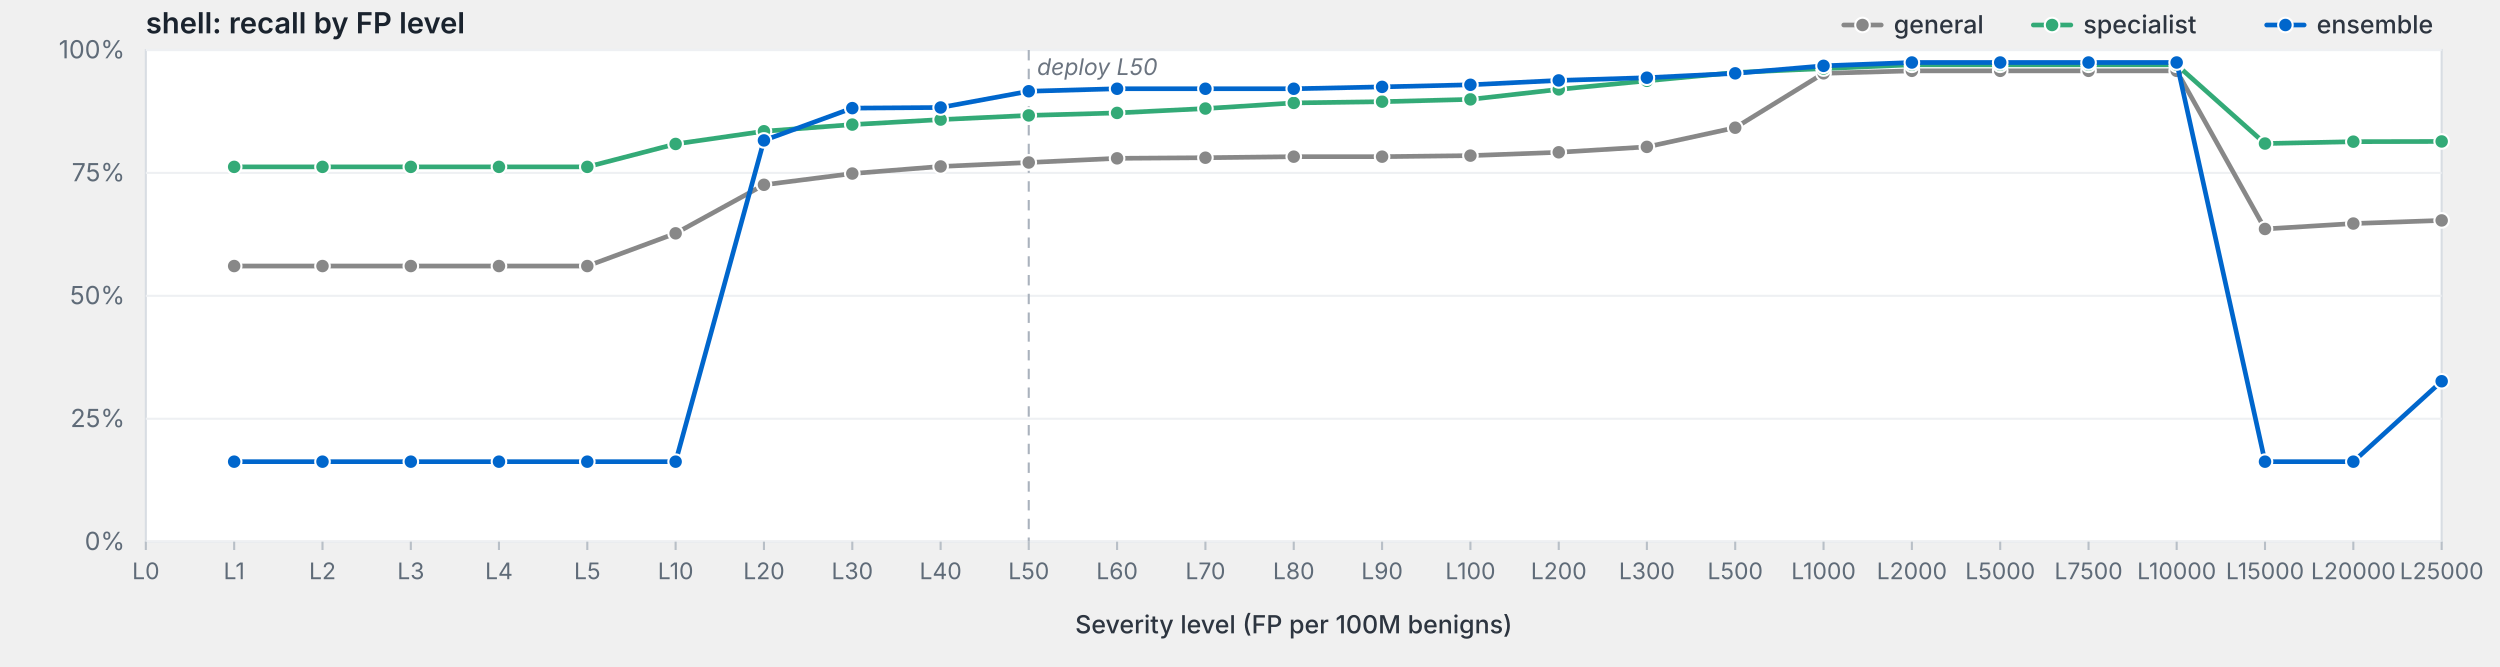
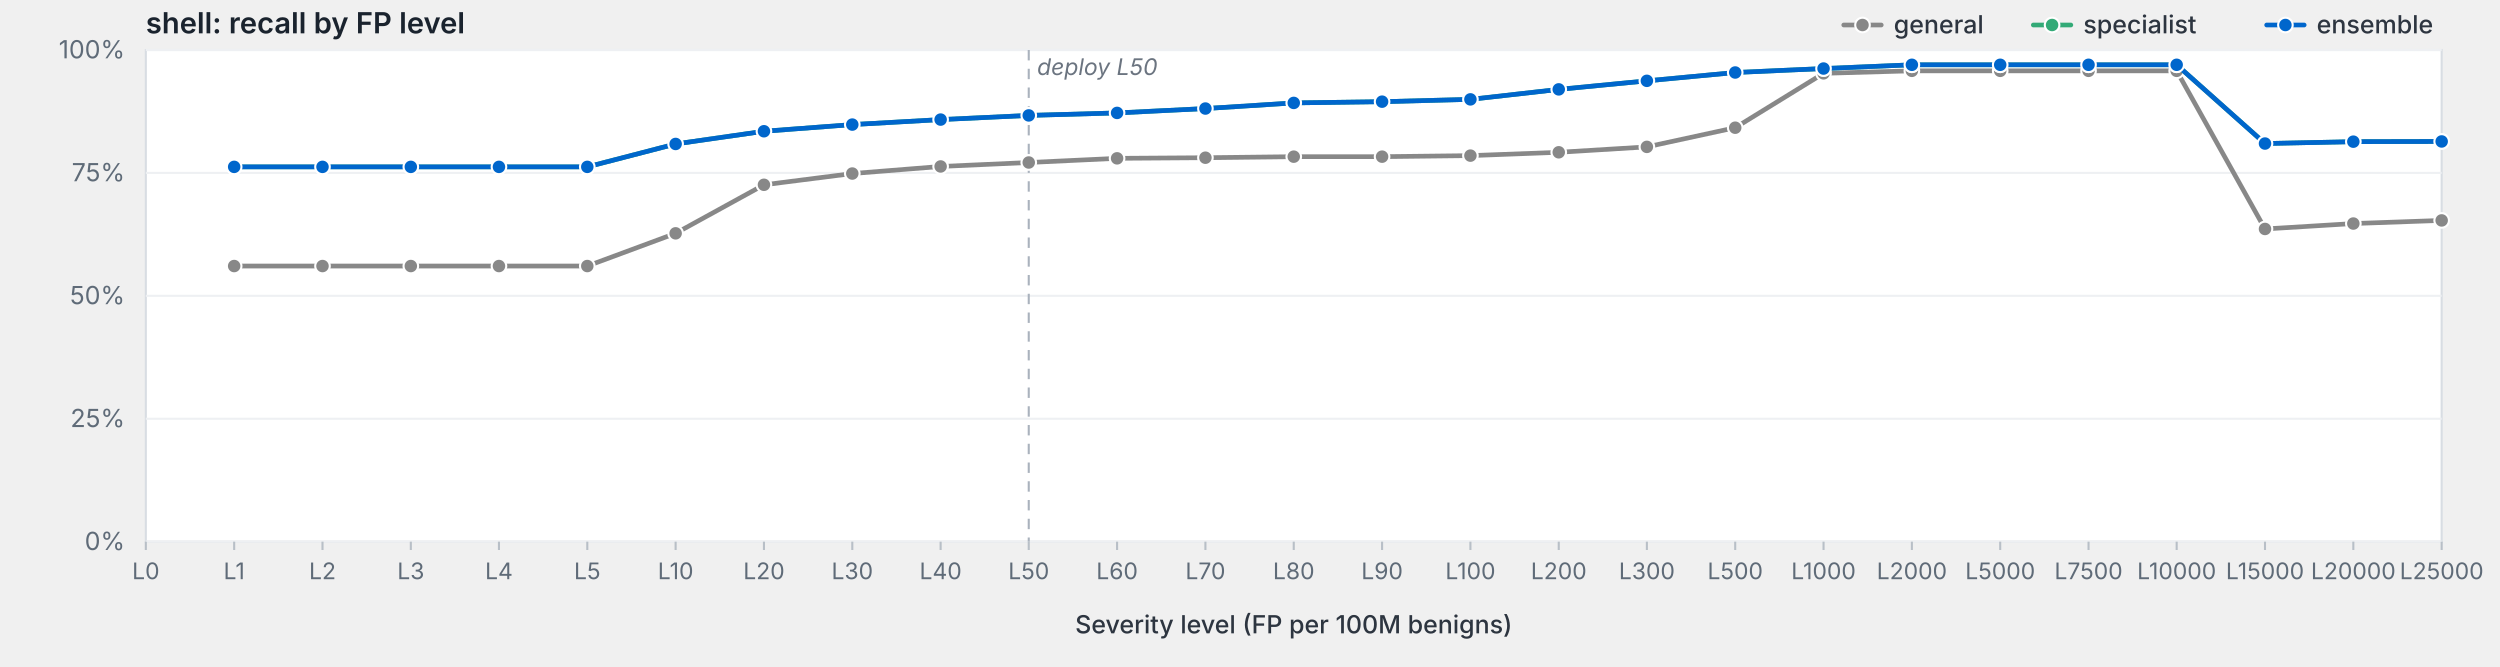
<svg xmlns="http://www.w3.org/2000/svg" viewBox="0 0 1200 320" width="1200" height="320" preserveAspectRatio="xMidYMid meet" role="img" aria-label="shell: recall by FP level">
  <style>svg { background: #fdfdfd; }.frame { fill: #fff; stroke: #d8dde3; stroke-width: 1; }.grid { stroke: #eef0f3; stroke-width: 1; }.tick { stroke: #b8bfc7; stroke-width: 1; }.axis-label { fill: #5f6b78; font-family: -apple-system, BlinkMacSystemFont, "Segoe UI", system-ui, sans-serif; font-size: 12px; }.x-label { fill: #5f6b78; font-family: -apple-system, BlinkMacSystemFont, "Segoe UI", system-ui, sans-serif; font-size: 11px; }.axis-title { fill: #2d3540; font-family: -apple-system, BlinkMacSystemFont, "Segoe UI", system-ui, sans-serif; font-size: 12px; font-weight: 500; }.title { fill: #1a232e; font-family: -apple-system, BlinkMacSystemFont, "Segoe UI", system-ui, sans-serif; font-size: 14px; font-weight: 600; }.deploy-marker { stroke: #aab2bd; stroke-width: 1; stroke-dasharray: 5,4; }.deploy-label { fill: #6b7480; font-family: -apple-system, BlinkMacSystemFont, "Segoe UI", system-ui, sans-serif; font-size: 11px; font-style: italic; }.curve { fill: none; stroke-width: 2.25; stroke-linejoin: round; stroke-linecap: round; }.marker { stroke: #fff; stroke-width: 1; }.legend-text { fill: #2d3540; font-family: -apple-system, BlinkMacSystemFont, "Segoe UI", system-ui, sans-serif; font-size: 12px; font-weight: 500; }</style>
  <text class="title" x="70" y="16">shell: recall by FP level</text>
  <rect class="frame" x="70" y="24" width="1102" height="236" />
  <line class="grid" x1="70" y1="260.0" x2="1172" y2="260.0" />
  <text class="axis-label" x="60" y="264.0" text-anchor="end">0%</text>
  <line class="grid" x1="70" y1="201.0" x2="1172" y2="201.0" />
  <text class="axis-label" x="60" y="205.0" text-anchor="end">25%</text>
  <line class="grid" x1="70" y1="142.0" x2="1172" y2="142.0" />
  <text class="axis-label" x="60" y="146.0" text-anchor="end">50%</text>
  <line class="grid" x1="70" y1="83.0" x2="1172" y2="83.0" />
  <text class="axis-label" x="60" y="87.0" text-anchor="end">75%</text>
  <line class="grid" x1="70" y1="24.0" x2="1172" y2="24.0" />
  <text class="axis-label" x="60" y="28.0" text-anchor="end">100%</text>
  <line class="deploy-marker" x1="493.8" y1="24" x2="493.8" y2="260" />
  <text class="deploy-label" x="497.8" y="36" text-anchor="start">deploy L50</text>
  <line class="tick" x1="70.0" y1="260" x2="70.0" y2="264" />
  <text class="x-label" x="70.0" y="278" text-anchor="middle">L0</text>
  <line class="tick" x1="112.4" y1="260" x2="112.4" y2="264" />
  <text class="x-label" x="112.4" y="278" text-anchor="middle">L1</text>
  <line class="tick" x1="154.8" y1="260" x2="154.8" y2="264" />
  <text class="x-label" x="154.8" y="278" text-anchor="middle">L2</text>
  <line class="tick" x1="197.2" y1="260" x2="197.2" y2="264" />
  <text class="x-label" x="197.2" y="278" text-anchor="middle">L3</text>
  <line class="tick" x1="239.5" y1="260" x2="239.5" y2="264" />
  <text class="x-label" x="239.5" y="278" text-anchor="middle">L4</text>
  <line class="tick" x1="281.9" y1="260" x2="281.9" y2="264" />
  <text class="x-label" x="281.9" y="278" text-anchor="middle">L5</text>
  <line class="tick" x1="324.3" y1="260" x2="324.3" y2="264" />
  <text class="x-label" x="324.3" y="278" text-anchor="middle">L10</text>
  <line class="tick" x1="366.7" y1="260" x2="366.7" y2="264" />
  <text class="x-label" x="366.7" y="278" text-anchor="middle">L20</text>
  <line class="tick" x1="409.1" y1="260" x2="409.1" y2="264" />
  <text class="x-label" x="409.1" y="278" text-anchor="middle">L30</text>
  <line class="tick" x1="451.5" y1="260" x2="451.5" y2="264" />
  <text class="x-label" x="451.5" y="278" text-anchor="middle">L40</text>
  <line class="tick" x1="493.8" y1="260" x2="493.8" y2="264" />
  <text class="x-label" x="493.8" y="278" text-anchor="middle">L50</text>
  <line class="tick" x1="536.2" y1="260" x2="536.2" y2="264" />
  <text class="x-label" x="536.2" y="278" text-anchor="middle">L60</text>
  <line class="tick" x1="578.6" y1="260" x2="578.6" y2="264" />
  <text class="x-label" x="578.6" y="278" text-anchor="middle">L70</text>
  <line class="tick" x1="621.0" y1="260" x2="621.0" y2="264" />
  <text class="x-label" x="621.0" y="278" text-anchor="middle">L80</text>
  <line class="tick" x1="663.4" y1="260" x2="663.4" y2="264" />
  <text class="x-label" x="663.4" y="278" text-anchor="middle">L90</text>
  <line class="tick" x1="705.8" y1="260" x2="705.8" y2="264" />
  <text class="x-label" x="705.8" y="278" text-anchor="middle">L100</text>
  <line class="tick" x1="748.2" y1="260" x2="748.2" y2="264" />
  <text class="x-label" x="748.2" y="278" text-anchor="middle">L200</text>
  <line class="tick" x1="790.5" y1="260" x2="790.5" y2="264" />
  <text class="x-label" x="790.5" y="278" text-anchor="middle">L300</text>
  <line class="tick" x1="832.9" y1="260" x2="832.9" y2="264" />
  <text class="x-label" x="832.9" y="278" text-anchor="middle">L500</text>
  <line class="tick" x1="875.3" y1="260" x2="875.3" y2="264" />
  <text class="x-label" x="875.3" y="278" text-anchor="middle">L1000</text>
  <line class="tick" x1="917.7" y1="260" x2="917.7" y2="264" />
  <text class="x-label" x="917.7" y="278" text-anchor="middle">L2000</text>
  <line class="tick" x1="960.1" y1="260" x2="960.1" y2="264" />
  <text class="x-label" x="960.1" y="278" text-anchor="middle">L5000</text>
  <line class="tick" x1="1002.5" y1="260" x2="1002.5" y2="264" />
  <text class="x-label" x="1002.5" y="278" text-anchor="middle">L7500</text>
  <line class="tick" x1="1044.8" y1="260" x2="1044.8" y2="264" />
  <text class="x-label" x="1044.8" y="278" text-anchor="middle">L10000</text>
  <line class="tick" x1="1087.2" y1="260" x2="1087.2" y2="264" />
  <text class="x-label" x="1087.2" y="278" text-anchor="middle">L15000</text>
  <line class="tick" x1="1129.6" y1="260" x2="1129.6" y2="264" />
  <text class="x-label" x="1129.6" y="278" text-anchor="middle">L20000</text>
  <line class="tick" x1="1172.0" y1="260" x2="1172.0" y2="264" />
  <text class="x-label" x="1172.0" y="278" text-anchor="middle">L25000</text>
  <text class="axis-title" x="621.0" y="304" text-anchor="middle">Severity level (FP per 100M benigns)</text>
  <path class="curve" d="M112.4,127.7 L154.8,127.7 L197.2,127.7 L239.5,127.7 L281.9,127.7 L324.3,112.0 L366.7,88.7 L409.1,83.3 L451.5,79.9 L493.8,78.0 L536.2,76.0 L578.6,75.7 L621.0,75.2 L663.4,75.2 L705.8,74.7 L748.2,73.1 L790.5,70.5 L832.9,61.3 L875.3,35.2 L917.7,34.0 L960.1,34.0 L1002.5,34.0 L1044.8,34.0 L1087.2,109.9 L1129.6,107.3 L1172.0,105.8" stroke="#888" />
  <circle class="marker" cx="112.4" cy="127.7" r="3.5" fill="#888" />
  <circle class="marker" cx="154.8" cy="127.7" r="3.5" fill="#888" />
  <circle class="marker" cx="197.2" cy="127.7" r="3.5" fill="#888" />
  <circle class="marker" cx="239.5" cy="127.7" r="3.5" fill="#888" />
  <circle class="marker" cx="281.9" cy="127.7" r="3.5" fill="#888" />
  <circle class="marker" cx="324.3" cy="112.0" r="3.5" fill="#888" />
  <circle class="marker" cx="366.7" cy="88.7" r="3.5" fill="#888" />
  <circle class="marker" cx="409.1" cy="83.3" r="3.5" fill="#888" />
  <circle class="marker" cx="451.5" cy="79.9" r="3.5" fill="#888" />
  <circle class="marker" cx="493.8" cy="78.0" r="3.5" fill="#888" />
  <circle class="marker" cx="536.2" cy="76.0" r="3.5" fill="#888" />
  <circle class="marker" cx="578.6" cy="75.7" r="3.5" fill="#888" />
  <circle class="marker" cx="621.0" cy="75.2" r="3.5" fill="#888" />
  <circle class="marker" cx="663.4" cy="75.2" r="3.5" fill="#888" />
  <circle class="marker" cx="705.8" cy="74.7" r="3.5" fill="#888" />
  <circle class="marker" cx="748.2" cy="73.1" r="3.5" fill="#888" />
  <circle class="marker" cx="790.5" cy="70.5" r="3.5" fill="#888" />
  <circle class="marker" cx="832.9" cy="61.3" r="3.5" fill="#888" />
  <circle class="marker" cx="875.3" cy="35.2" r="3.5" fill="#888" />
  <circle class="marker" cx="917.7" cy="34.0" r="3.5" fill="#888" />
  <circle class="marker" cx="960.1" cy="34.0" r="3.5" fill="#888" />
  <circle class="marker" cx="1002.5" cy="34.0" r="3.5" fill="#888" />
  <circle class="marker" cx="1044.8" cy="34.0" r="3.5" fill="#888" />
  <circle class="marker" cx="1087.2" cy="109.9" r="3.5" fill="#888" />
  <circle class="marker" cx="1129.6" cy="107.3" r="3.5" fill="#888" />
  <circle class="marker" cx="1172.0" cy="105.8" r="3.5" fill="#888" />
  <path class="curve" d="M112.4,80.1 L154.8,80.1 L197.2,80.1 L239.5,80.1 L281.9,80.1 L324.3,69.1 L366.7,63.0 L409.1,59.8 L451.5,57.4 L493.8,55.4 L536.2,54.2 L578.6,52.1 L621.0,49.4 L663.4,48.8 L705.8,47.7 L748.2,42.9 L790.5,38.8 L832.9,34.8 L875.3,32.9 L917.7,31.1 L960.1,31.1 L1002.5,31.1 L1044.8,31.1 L1087.2,68.9 L1129.6,68.0 L1172.0,67.9" stroke="#3a7" />
  <circle class="marker" cx="112.4" cy="80.1" r="3.5" fill="#3a7" />
  <circle class="marker" cx="154.8" cy="80.1" r="3.5" fill="#3a7" />
  <circle class="marker" cx="197.2" cy="80.1" r="3.5" fill="#3a7" />
  <circle class="marker" cx="239.5" cy="80.1" r="3.5" fill="#3a7" />
  <circle class="marker" cx="281.9" cy="80.1" r="3.5" fill="#3a7" />
  <circle class="marker" cx="324.3" cy="69.1" r="3.5" fill="#3a7" />
  <circle class="marker" cx="366.7" cy="63.0" r="3.5" fill="#3a7" />
  <circle class="marker" cx="409.1" cy="59.8" r="3.5" fill="#3a7" />
  <circle class="marker" cx="451.5" cy="57.4" r="3.5" fill="#3a7" />
  <circle class="marker" cx="493.8" cy="55.4" r="3.5" fill="#3a7" />
  <circle class="marker" cx="536.2" cy="54.2" r="3.5" fill="#3a7" />
  <circle class="marker" cx="578.6" cy="52.1" r="3.5" fill="#3a7" />
  <circle class="marker" cx="621.0" cy="49.4" r="3.5" fill="#3a7" />
  <circle class="marker" cx="663.4" cy="48.8" r="3.5" fill="#3a7" />
  <circle class="marker" cx="705.8" cy="47.7" r="3.5" fill="#3a7" />
  <circle class="marker" cx="748.2" cy="42.9" r="3.5" fill="#3a7" />
  <circle class="marker" cx="790.5" cy="38.8" r="3.5" fill="#3a7" />
  <circle class="marker" cx="832.9" cy="34.8" r="3.5" fill="#3a7" />
  <circle class="marker" cx="875.3" cy="32.9" r="3.5" fill="#3a7" />
  <circle class="marker" cx="917.7" cy="31.1" r="3.5" fill="#3a7" />
  <circle class="marker" cx="960.1" cy="31.1" r="3.5" fill="#3a7" />
  <circle class="marker" cx="1002.5" cy="31.1" r="3.5" fill="#3a7" />
  <circle class="marker" cx="1044.8" cy="31.1" r="3.5" fill="#3a7" />
  <circle class="marker" cx="1087.2" cy="68.9" r="3.5" fill="#3a7" />
  <circle class="marker" cx="1129.6" cy="68.0" r="3.5" fill="#3a7" />
  <circle class="marker" cx="1172.0" cy="67.9" r="3.5" fill="#3a7" />
-   <path class="curve" d="M112.4,221.6 L154.8,221.6 L197.2,221.6 L239.5,221.6 L281.9,221.6 L324.3,221.6 L366.7,67.4 L409.1,51.9 L451.5,51.6 L493.8,43.8 L536.2,42.6 L578.6,42.6 L621.0,42.6 L663.4,41.7 L705.8,40.7 L748.2,38.6 L790.5,37.3 L832.9,35.2 L875.3,31.6 L917.7,30.0 L960.1,30.0 L1002.5,30.0 L1044.8,30.0 L1087.2,221.6 L1129.6,221.6 L1172.0,183.0" stroke="#06c" />
-   <circle class="marker" cx="112.4" cy="221.6" r="3.5" fill="#06c" />
-   <circle class="marker" cx="154.8" cy="221.6" r="3.5" fill="#06c" />
-   <circle class="marker" cx="197.2" cy="221.6" r="3.5" fill="#06c" />
-   <circle class="marker" cx="239.5" cy="221.6" r="3.5" fill="#06c" />
-   <circle class="marker" cx="281.9" cy="221.6" r="3.5" fill="#06c" />
-   <circle class="marker" cx="324.3" cy="221.6" r="3.5" fill="#06c" />
-   <circle class="marker" cx="366.7" cy="67.4" r="3.5" fill="#06c" />
-   <circle class="marker" cx="409.1" cy="51.9" r="3.5" fill="#06c" />
-   <circle class="marker" cx="451.5" cy="51.6" r="3.5" fill="#06c" />
-   <circle class="marker" cx="493.8" cy="43.8" r="3.5" fill="#06c" />
-   <circle class="marker" cx="536.2" cy="42.6" r="3.5" fill="#06c" />
-   <circle class="marker" cx="578.6" cy="42.6" r="3.5" fill="#06c" />
-   <circle class="marker" cx="621.0" cy="42.6" r="3.5" fill="#06c" />
-   <circle class="marker" cx="663.4" cy="41.7" r="3.5" fill="#06c" />
-   <circle class="marker" cx="705.8" cy="40.7" r="3.5" fill="#06c" />
-   <circle class="marker" cx="748.2" cy="38.6" r="3.5" fill="#06c" />
-   <circle class="marker" cx="790.5" cy="37.3" r="3.5" fill="#06c" />
-   <circle class="marker" cx="832.9" cy="35.2" r="3.5" fill="#06c" />
-   <circle class="marker" cx="875.3" cy="31.6" r="3.5" fill="#06c" />
-   <circle class="marker" cx="917.7" cy="30.0" r="3.5" fill="#06c" />
-   <circle class="marker" cx="960.1" cy="30.0" r="3.5" fill="#06c" />
-   <circle class="marker" cx="1002.5" cy="30.0" r="3.5" fill="#06c" />
-   <circle class="marker" cx="1044.8" cy="30.0" r="3.5" fill="#06c" />
-   <circle class="marker" cx="1087.2" cy="221.6" r="3.5" fill="#06c" />
-   <circle class="marker" cx="1129.6" cy="221.6" r="3.5" fill="#06c" />
-   <circle class="marker" cx="1172.0" cy="183.0" r="3.5" fill="#06c" />
+   <path class="curve" d="M112.4,80.1 L154.8,80.1 L197.2,80.1 L239.5,80.1 L281.9,80.1 L324.3,69.1 L366.7,63.0 L409.1,59.8 L451.5,57.4 L493.8,55.4 L536.2,54.2 L578.6,52.1 L621.0,49.4 L663.4,48.8 L705.8,47.7 L748.2,42.9 L790.5,38.8 L832.9,34.8 L875.3,32.9 L917.7,31.1 L960.1,31.1 L1002.5,31.1 L1044.8,31.1 L1087.2,68.9 L1129.6,68.0 L1172.0,67.9" stroke="#06c" />
+   <circle class="marker" cx="112.4" cy="80.1" r="3.5" fill="#06c" />
+   <circle class="marker" cx="154.8" cy="80.1" r="3.5" fill="#06c" />
+   <circle class="marker" cx="197.2" cy="80.1" r="3.5" fill="#06c" />
+   <circle class="marker" cx="239.5" cy="80.1" r="3.5" fill="#06c" />
+   <circle class="marker" cx="281.9" cy="80.1" r="3.5" fill="#06c" />
+   <circle class="marker" cx="324.3" cy="69.1" r="3.5" fill="#06c" />
+   <circle class="marker" cx="366.7" cy="63.0" r="3.5" fill="#06c" />
+   <circle class="marker" cx="409.1" cy="59.8" r="3.5" fill="#06c" />
+   <circle class="marker" cx="451.5" cy="57.4" r="3.5" fill="#06c" />
+   <circle class="marker" cx="493.8" cy="55.4" r="3.5" fill="#06c" />
+   <circle class="marker" cx="536.2" cy="54.2" r="3.5" fill="#06c" />
+   <circle class="marker" cx="578.6" cy="52.1" r="3.5" fill="#06c" />
+   <circle class="marker" cx="621.0" cy="49.4" r="3.5" fill="#06c" />
+   <circle class="marker" cx="663.4" cy="48.8" r="3.5" fill="#06c" />
+   <circle class="marker" cx="705.8" cy="47.7" r="3.5" fill="#06c" />
+   <circle class="marker" cx="748.2" cy="42.9" r="3.5" fill="#06c" />
+   <circle class="marker" cx="790.5" cy="38.8" r="3.5" fill="#06c" />
+   <circle class="marker" cx="832.9" cy="34.8" r="3.5" fill="#06c" />
+   <circle class="marker" cx="875.3" cy="32.9" r="3.5" fill="#06c" />
+   <circle class="marker" cx="917.7" cy="31.1" r="3.5" fill="#06c" />
+   <circle class="marker" cx="960.1" cy="31.1" r="3.5" fill="#06c" />
+   <circle class="marker" cx="1002.5" cy="31.1" r="3.5" fill="#06c" />
+   <circle class="marker" cx="1044.8" cy="31.1" r="3.5" fill="#06c" />
+   <circle class="marker" cx="1087.2" cy="68.9" r="3.5" fill="#06c" />
+   <circle class="marker" cx="1129.6" cy="68.0" r="3.5" fill="#06c" />
+   <circle class="marker" cx="1172.0" cy="67.9" r="3.5" fill="#06c" />
  <line x1="1088.0" y1="12.0" x2="1106.0" y2="12.0" stroke="#06c" stroke-width="2.25" stroke-linecap="round" />
  <circle cx="1097.0" cy="12.0" r="3.5" fill="#06c" stroke="#fff" stroke-width="1" />
  <text class="legend-text" x="1112.0" y="16.0">ensemble</text>
  <line x1="976.0" y1="12.0" x2="994.0" y2="12.0" stroke="#3a7" stroke-width="2.25" stroke-linecap="round" />
  <circle cx="985.0" cy="12.0" r="3.5" fill="#3a7" stroke="#fff" stroke-width="1" />
  <text class="legend-text" x="1000.0" y="16.0">specialist</text>
  <line x1="885.0" y1="12.0" x2="903.0" y2="12.0" stroke="#888" stroke-width="2.25" stroke-linecap="round" />
  <circle cx="894.0" cy="12.0" r="3.5" fill="#888" stroke="#fff" stroke-width="1" />
  <text class="legend-text" x="909.0" y="16.0">general</text>
</svg>
